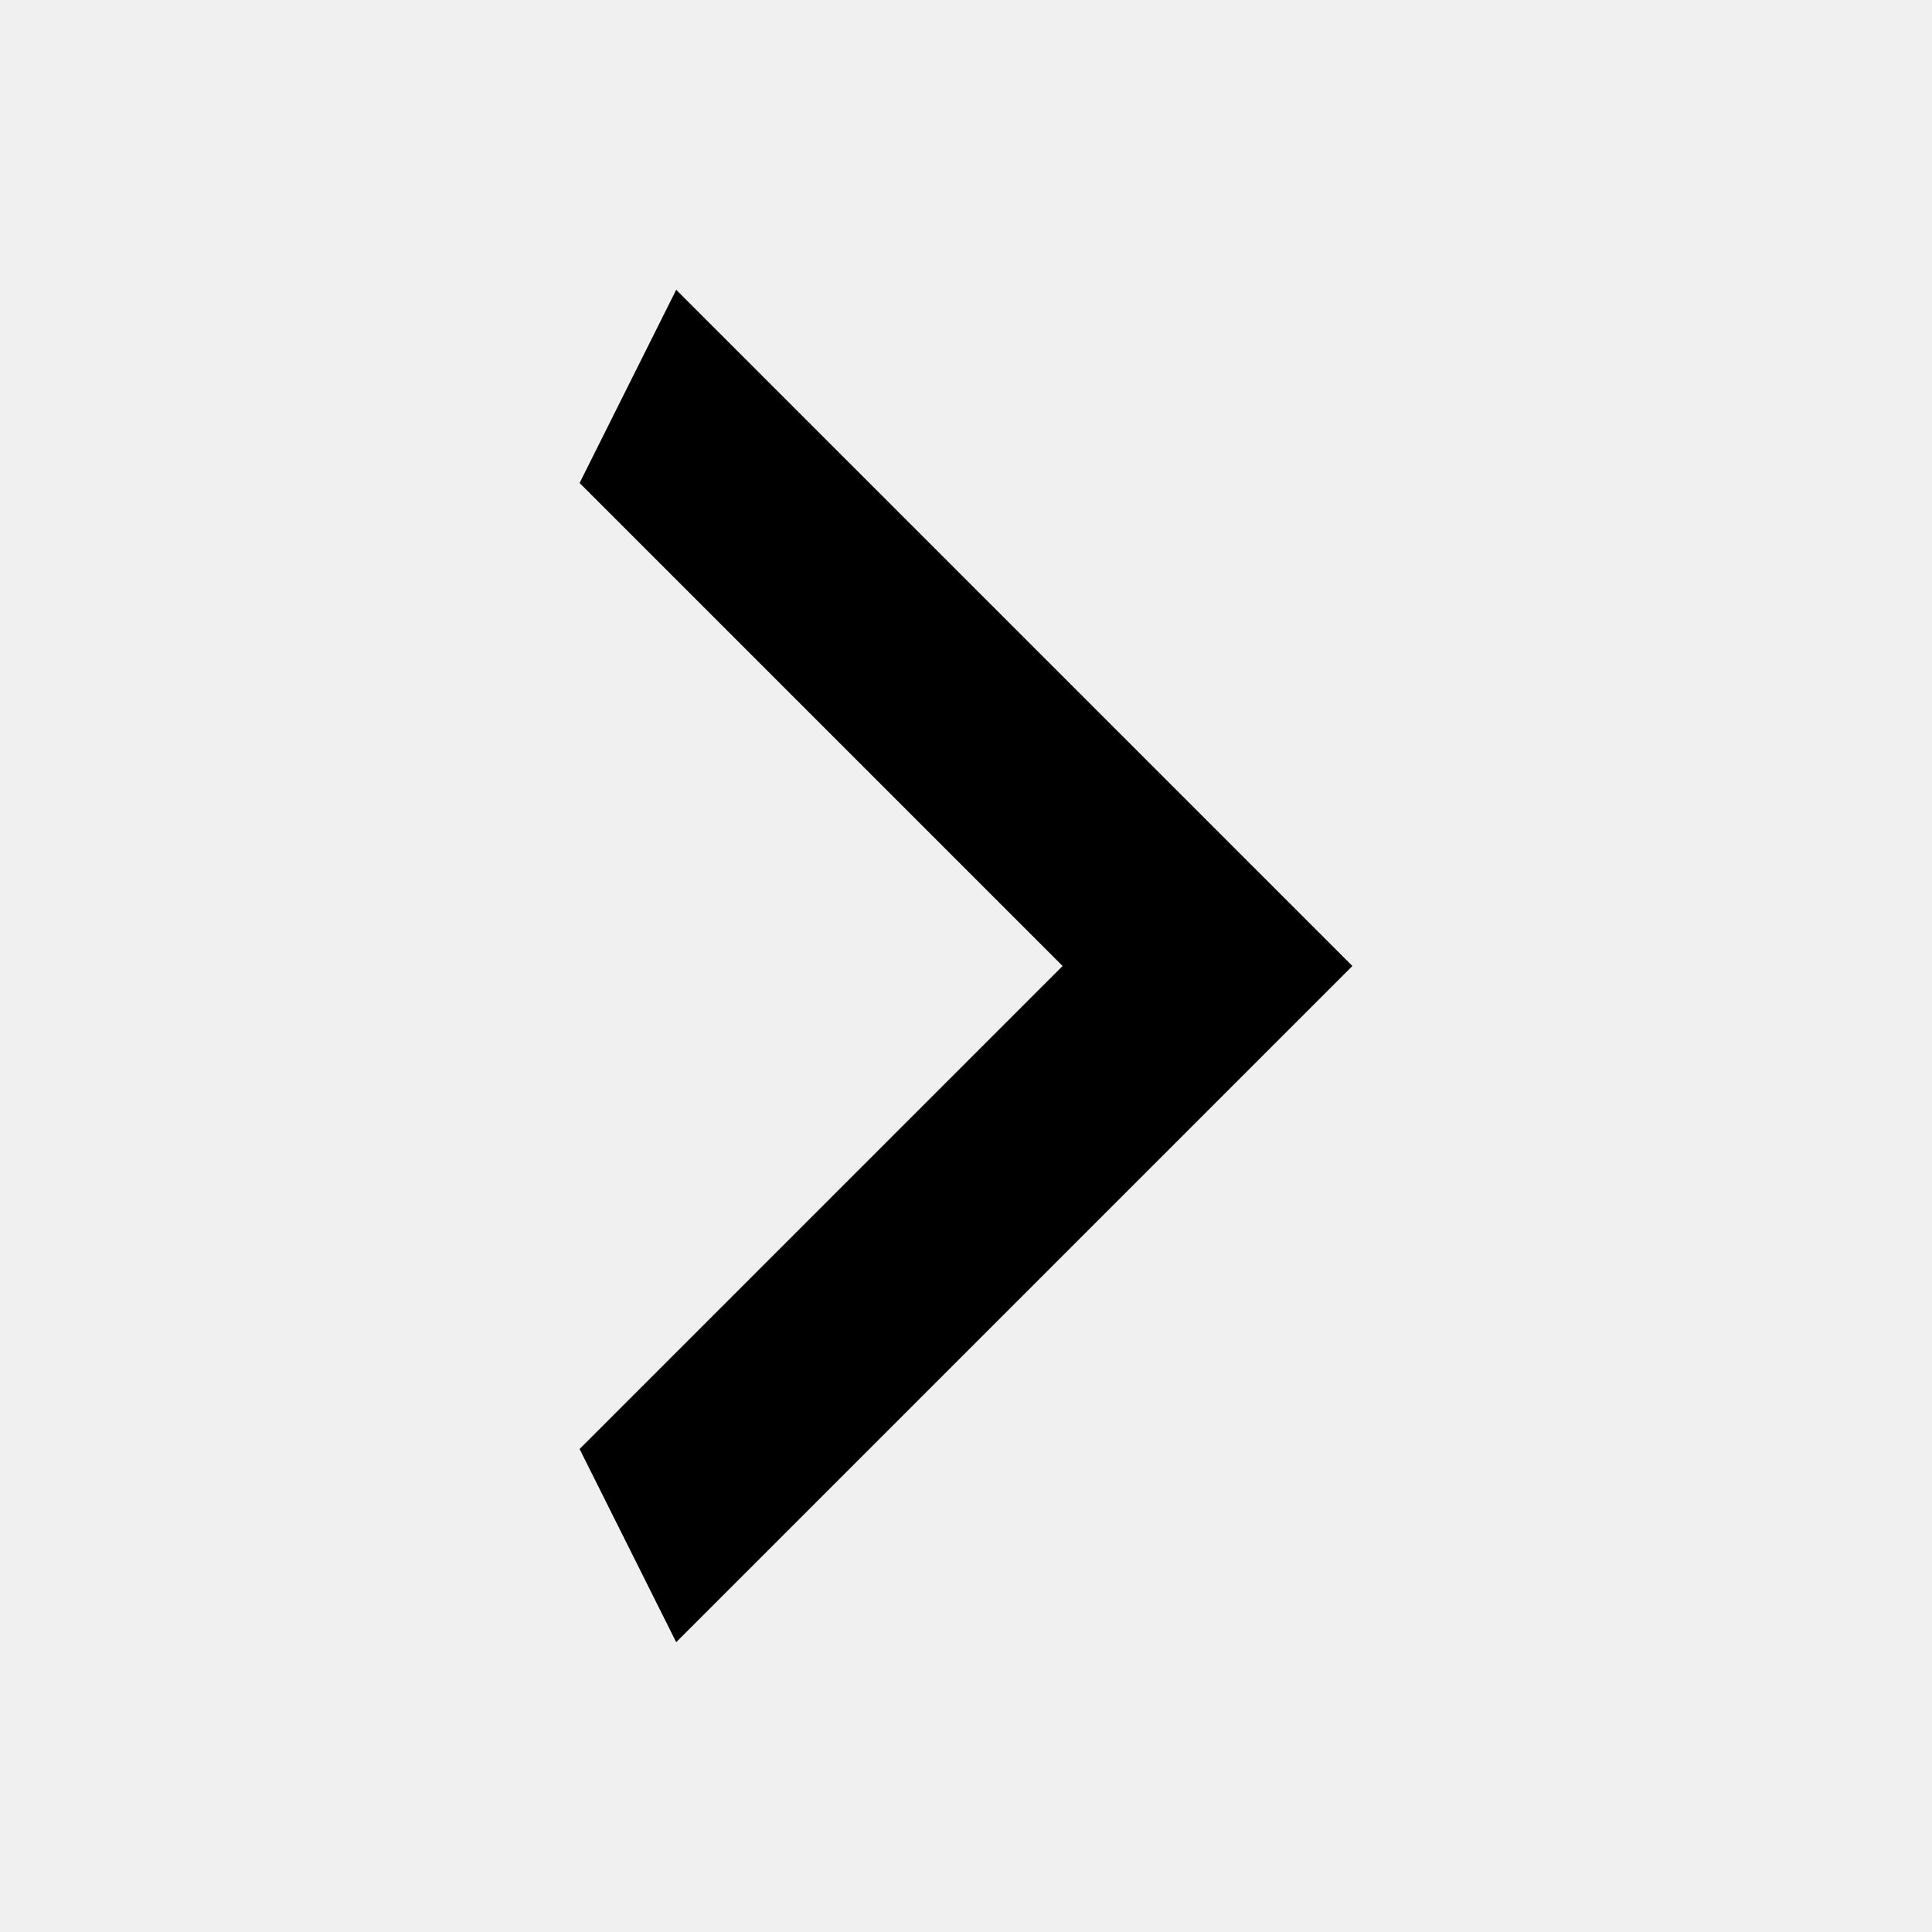
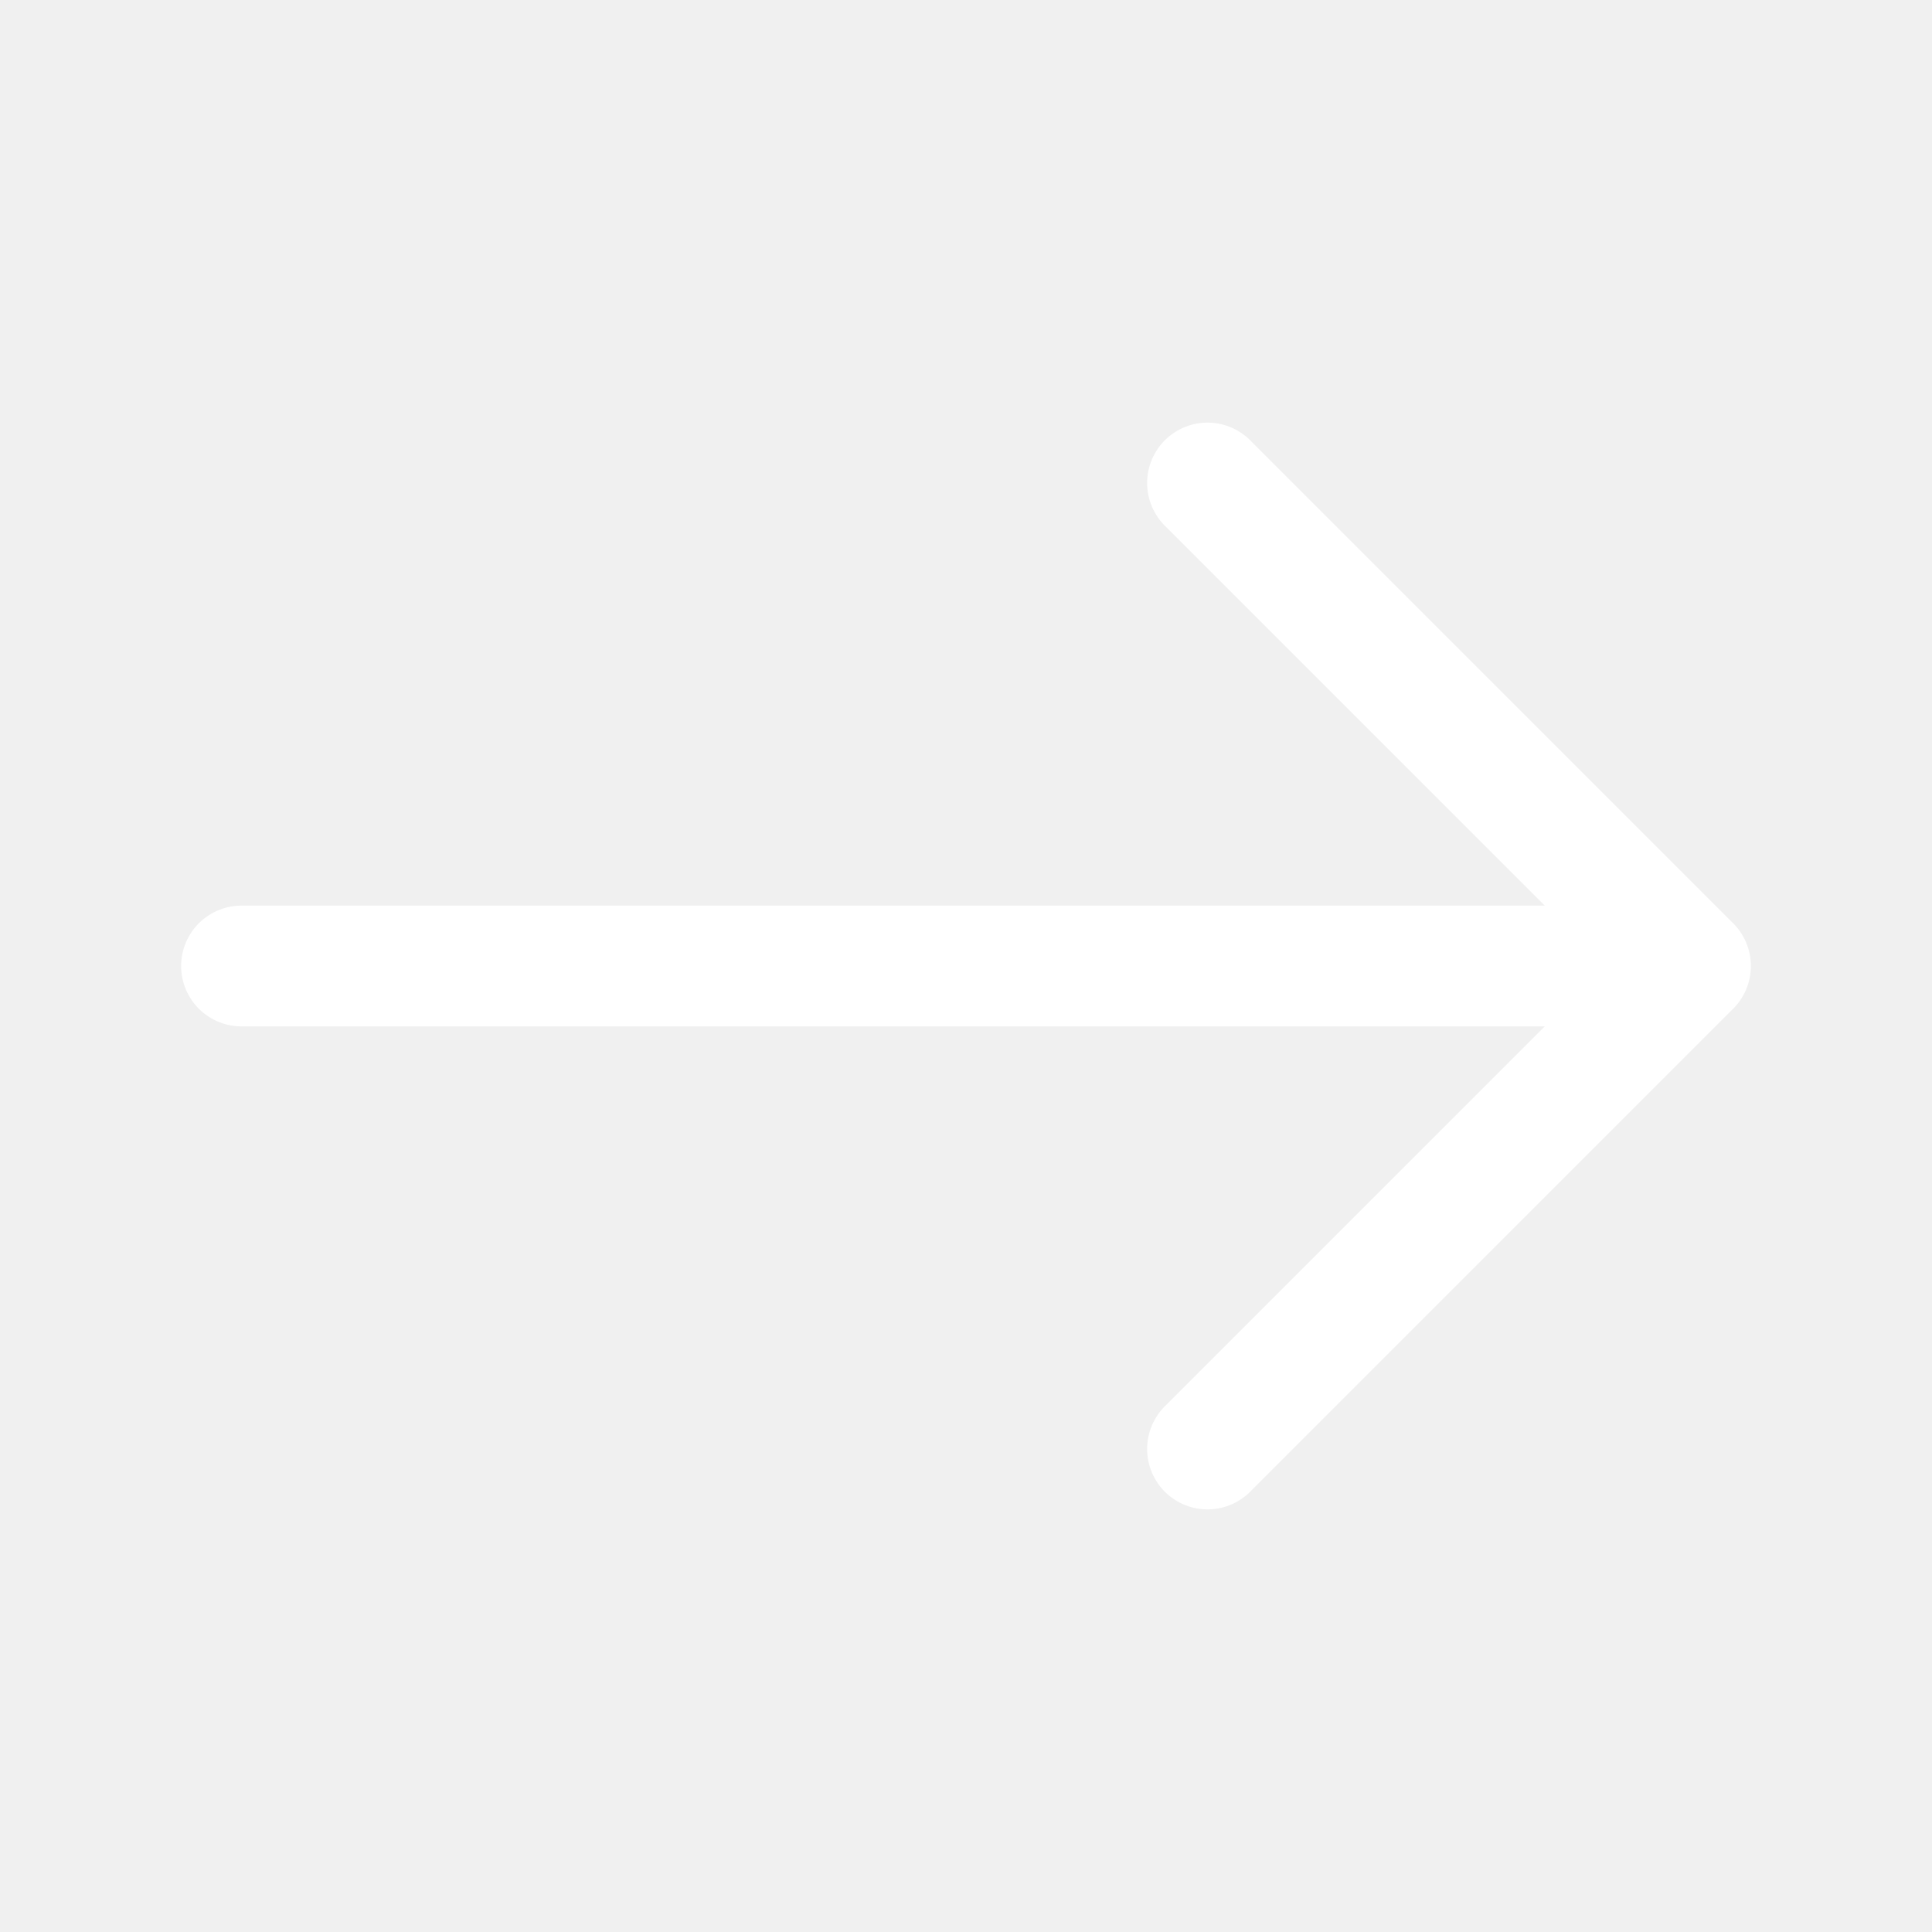
- <svg xmlns="http://www.w3.org/2000/svg" width="20" height="20" viewBox="0 0 20 20" fill="none">
-   <path d="M6 15L11 10L6 5L7 3L14 10L7 17L6 15Z" fill="black" />
+ <svg xmlns="http://www.w3.org/2000/svg" width="24" height="24" viewBox="0 0 24 24" fill="none">
+   <path d="M21 12H3M21 12L15 6M21 12L15 18" stroke="white" stroke-width="1.5" stroke-linecap="round" stroke-linejoin="round" />
</svg>
